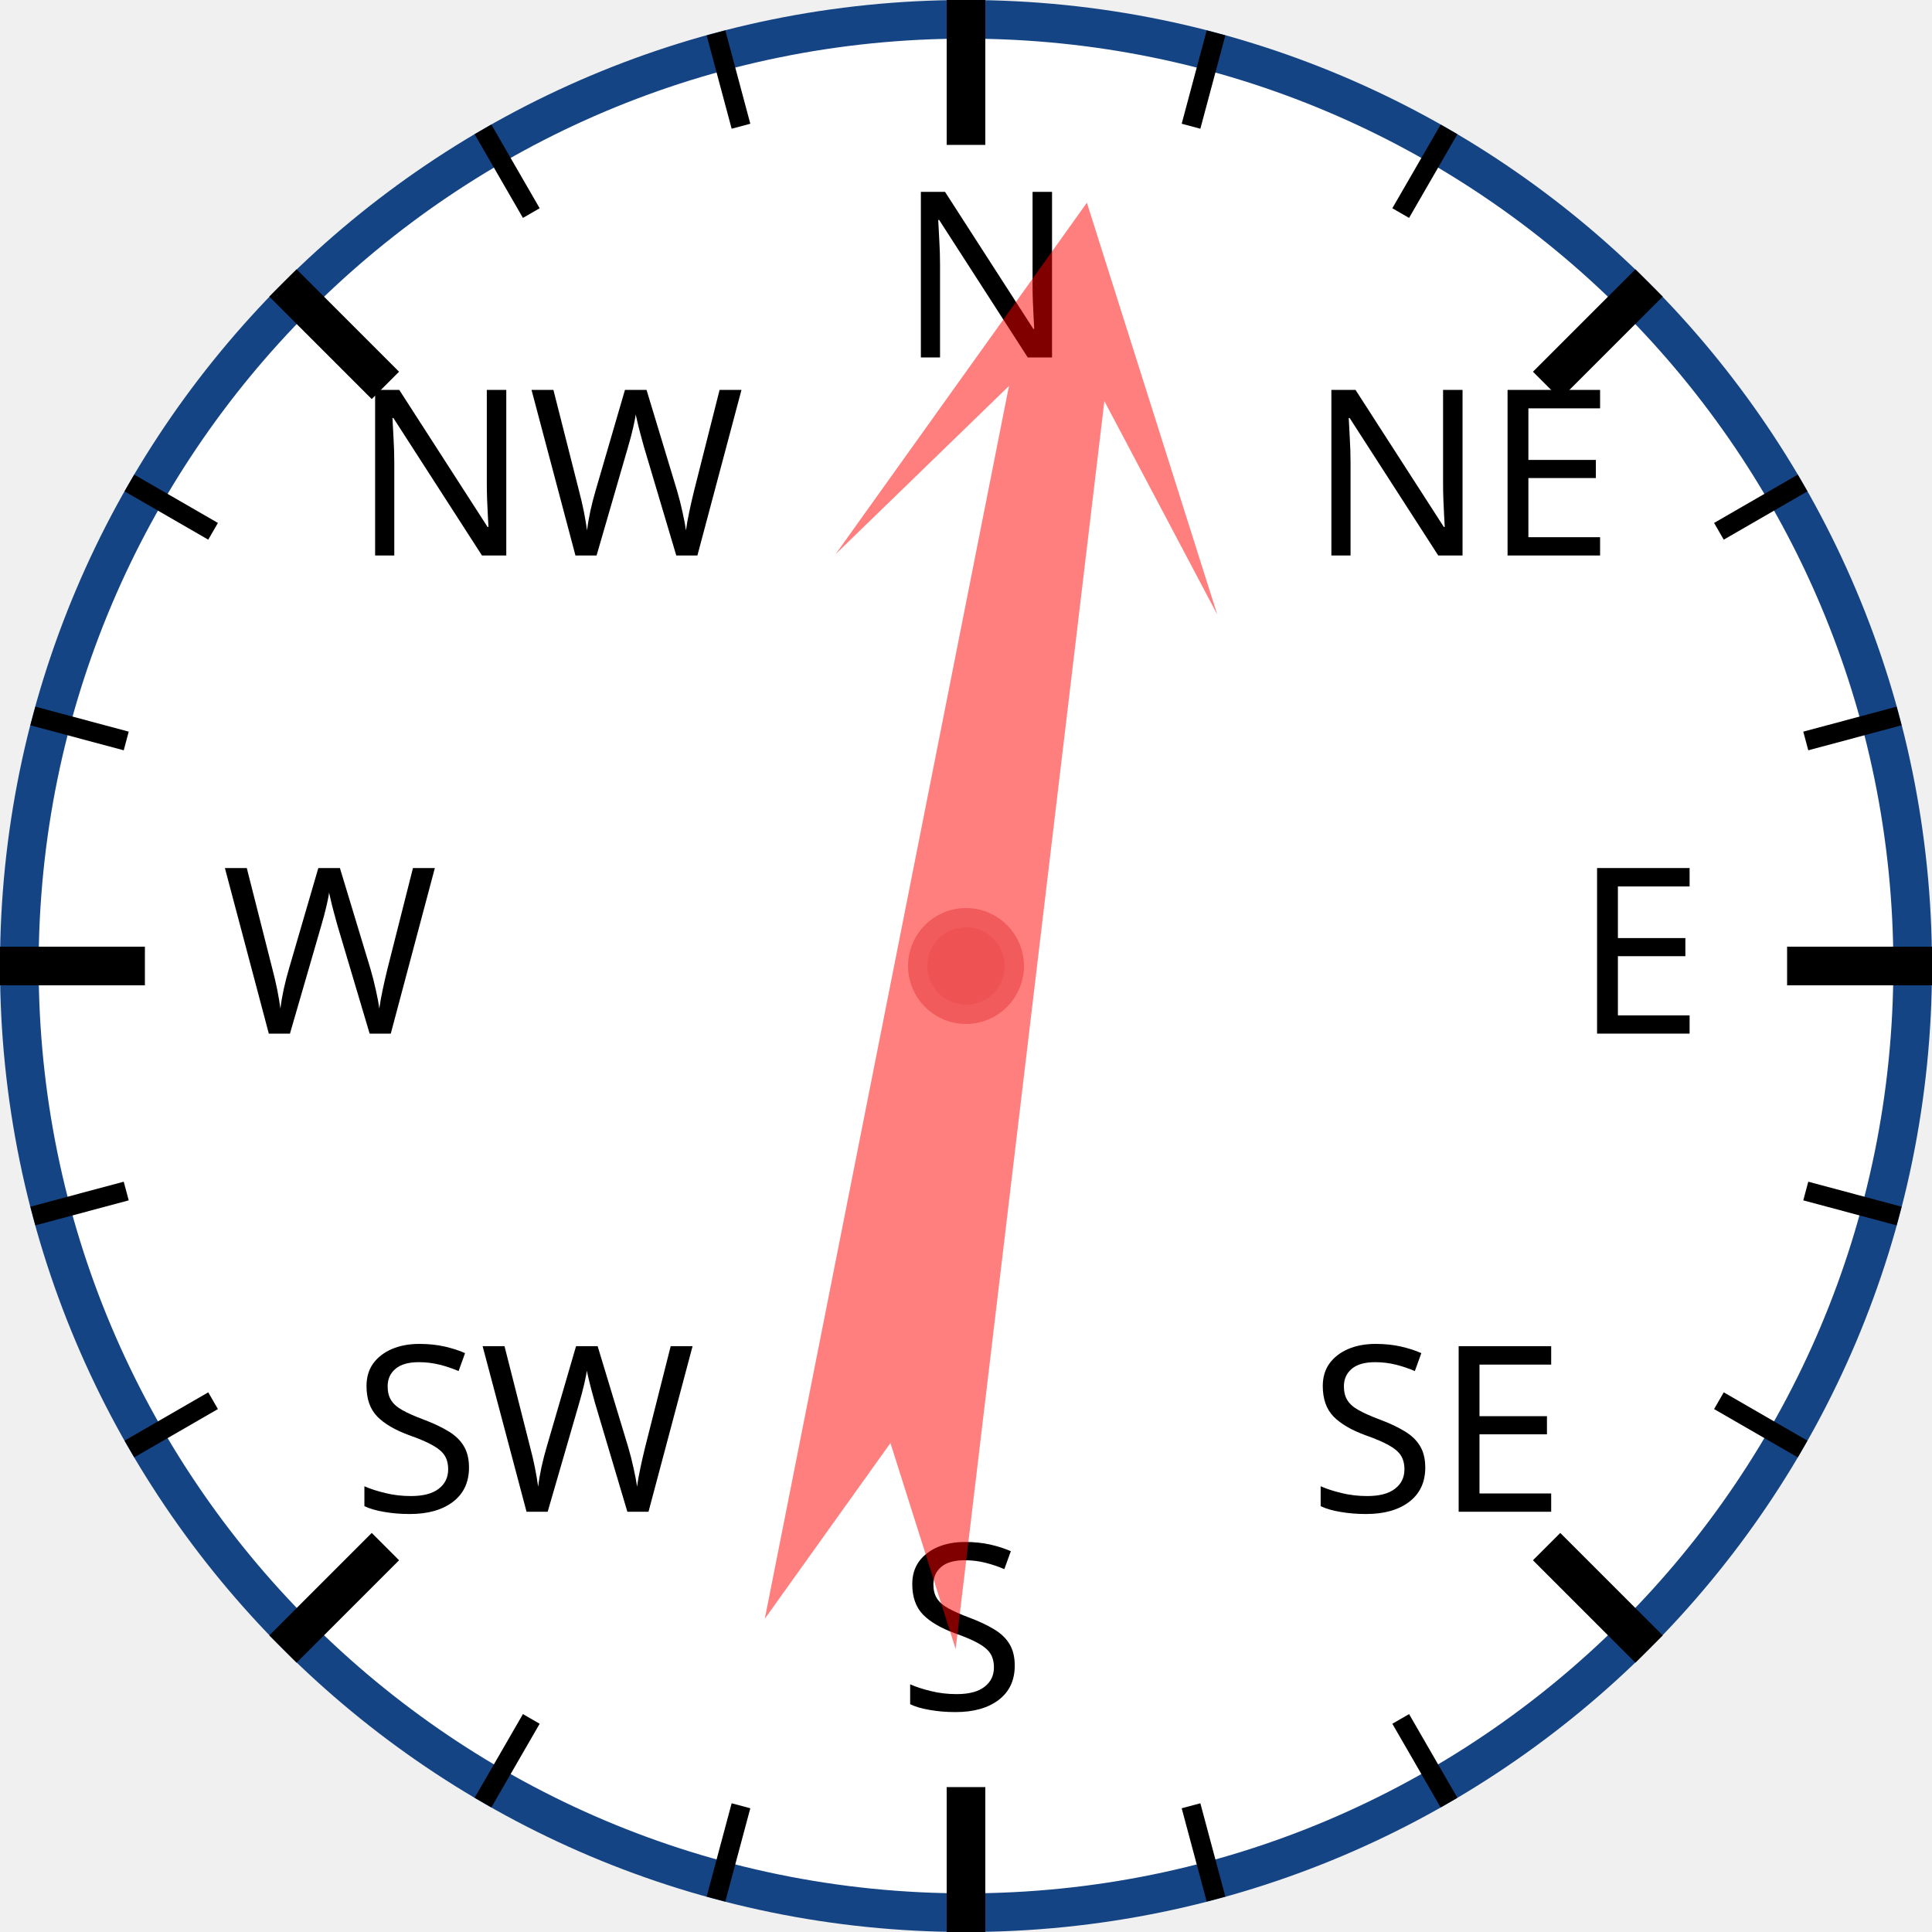
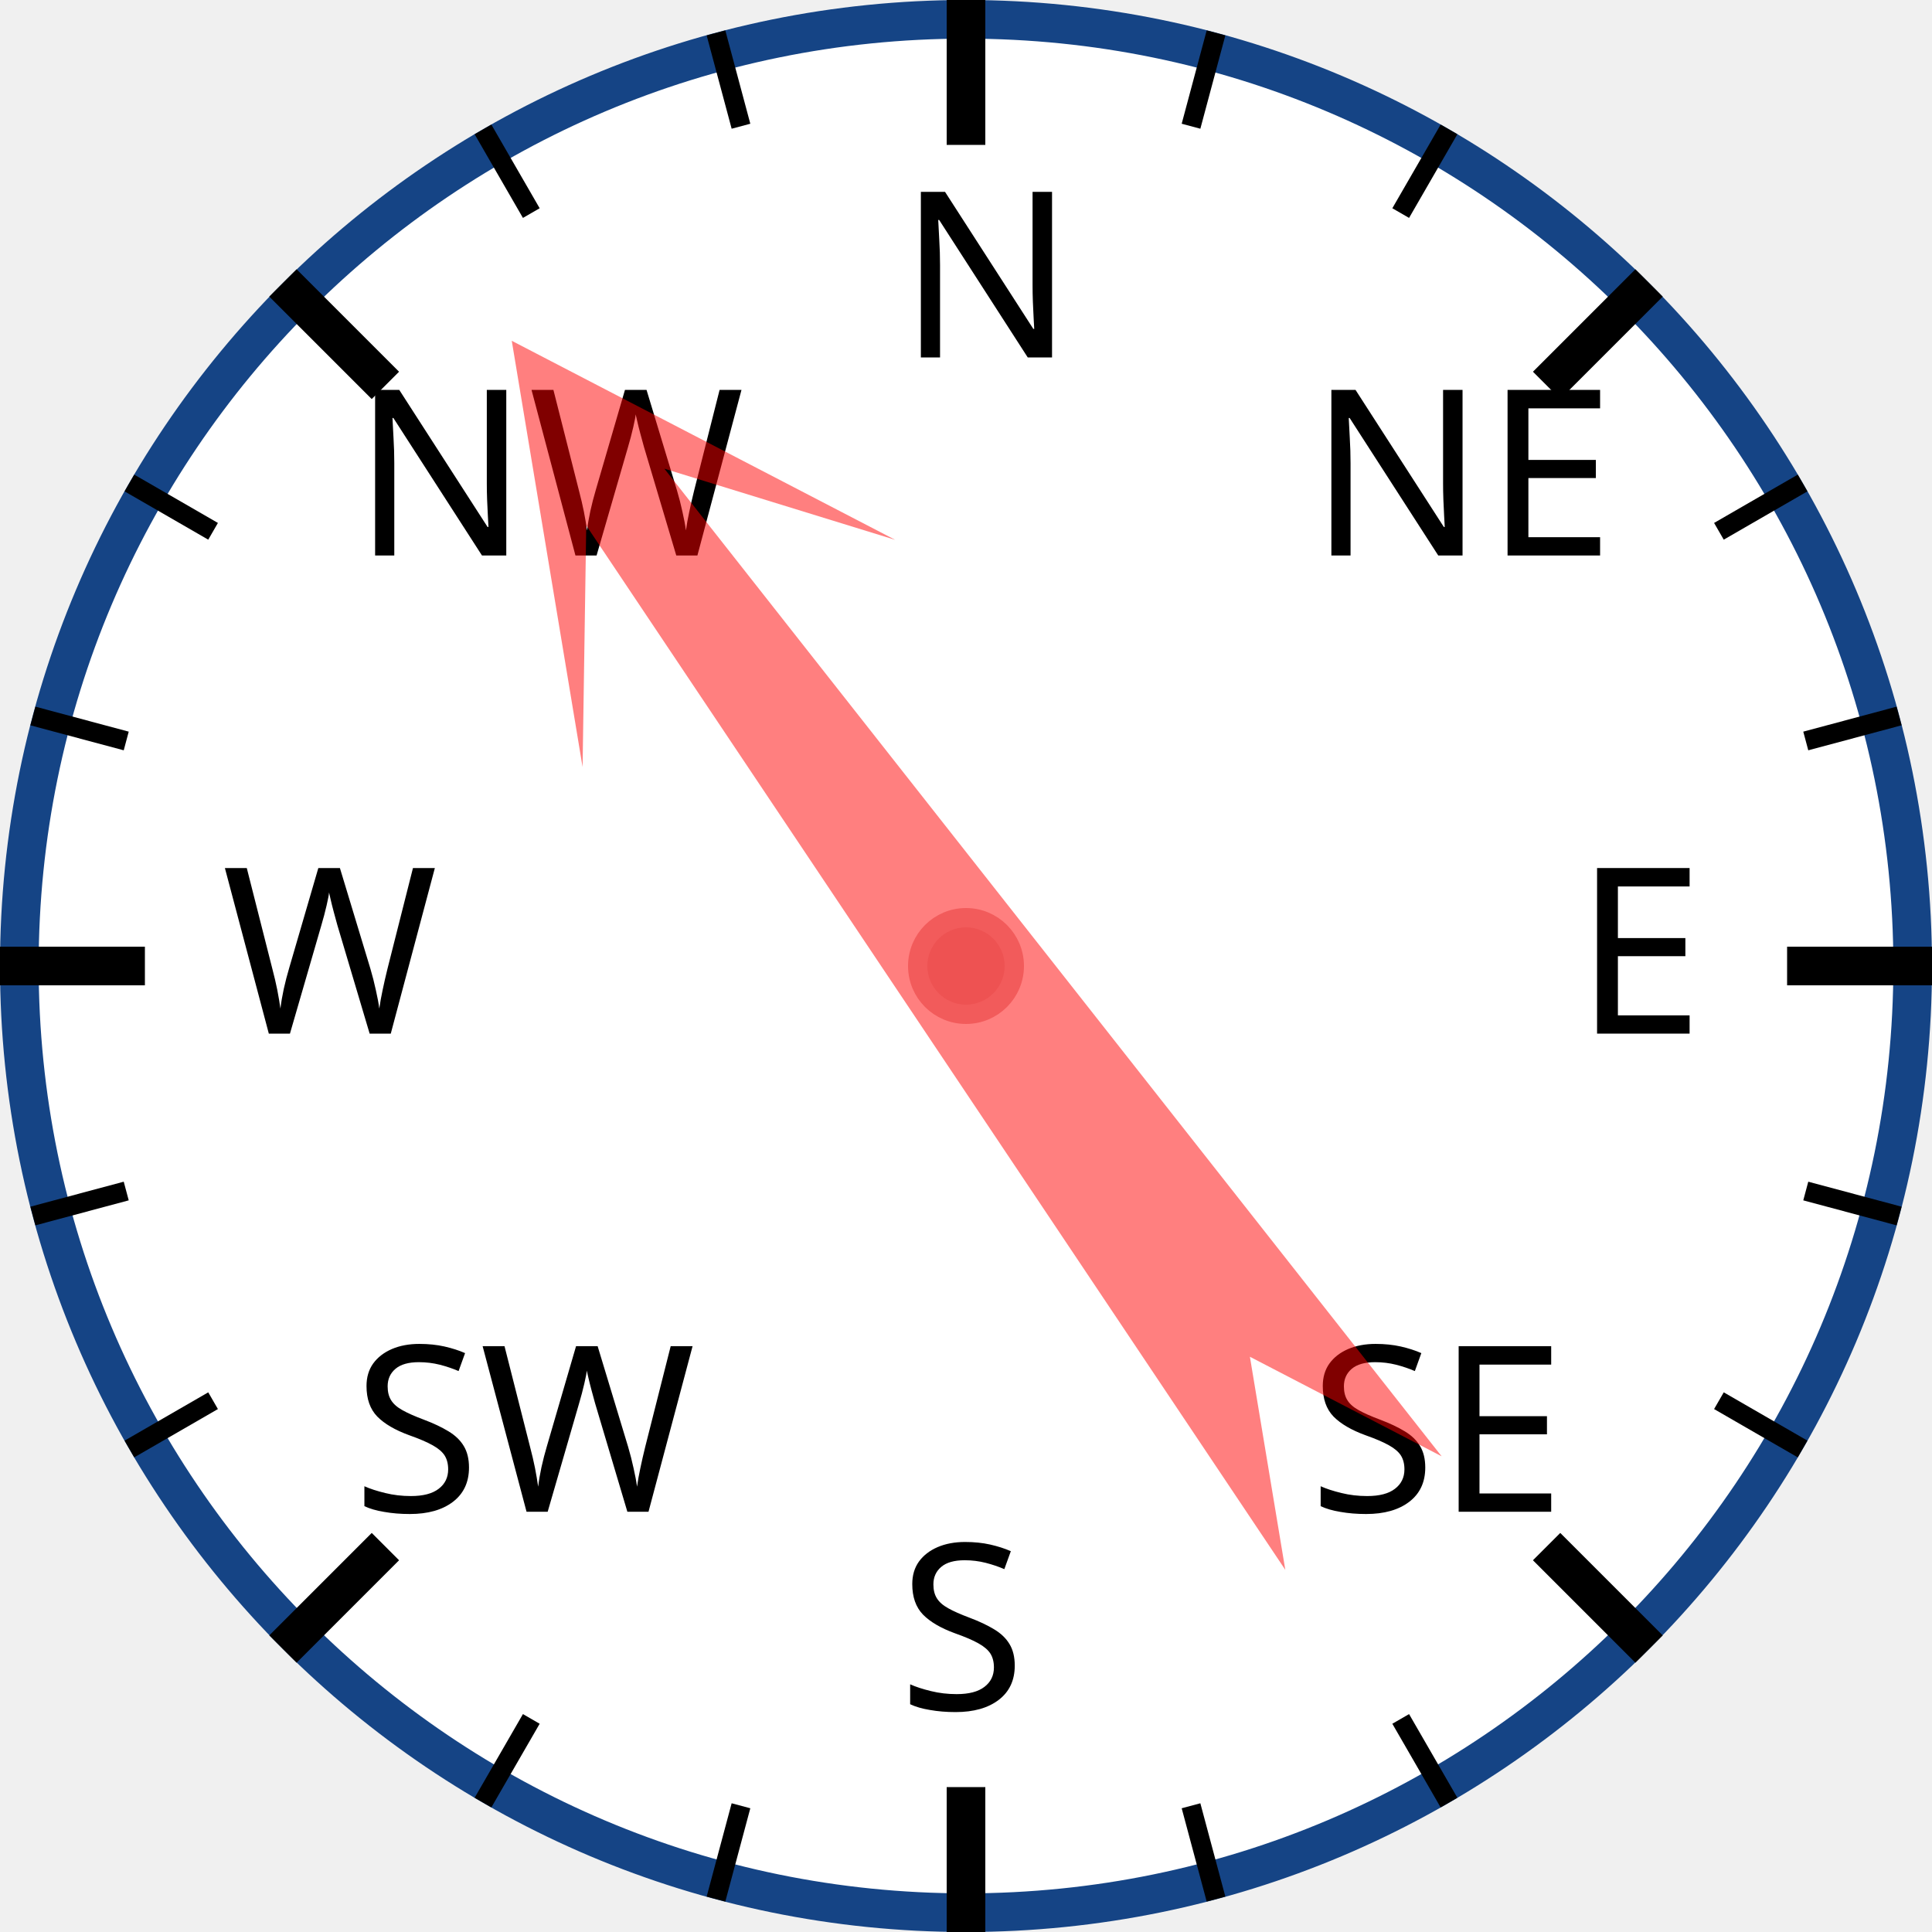
<svg xmlns="http://www.w3.org/2000/svg" width="120px" height="120px" viewBox="0 0 200 200">
  <circle cx="100" cy="100" r="98" style="fill: white; stroke: #154485; stroke-width: 4;" />
  <text x="93.0" y="37.0" style="font-family: sans-serif; font-size: 18pt;">N</text>
  <line x1="100.0" y1="0.0" x2="100.0" y2="15.0" style="stroke: black; stroke-width: 4;" />
  <line x1="74.118" y1="3.407" x2="76.706" y2="13.067" style="stroke: black; stroke-width: 2;" />
  <line x1="50" y1="13.397" x2="55" y2="22.058" style="stroke: black; stroke-width: 2;" />
  <text x="36.503" y="57.503" style="font-family: sans-serif; font-size: 18pt;">NW</text>
  <line x1="29.289" y1="29.289" x2="39.896" y2="39.896" style="stroke: black; stroke-width: 4;" />
  <line x1="13.397" y1="50" x2="22.058" y2="55" style="stroke: black; stroke-width: 2;" />
  <line x1="3.407" y1="74.118" x2="13.067" y2="76.706" style="stroke: black; stroke-width: 2;" />
  <text x="23.0" y="107.0" style="font-family: sans-serif; font-size: 18pt;">W</text>
  <line x1="0.0" y1="100.0" x2="15.0" y2="100.0" style="stroke: black; stroke-width: 4;" />
  <line x1="3.407" y1="125.882" x2="13.067" y2="123.294" style="stroke: black; stroke-width: 2;" />
  <line x1="13.397" y1="150" x2="22.058" y2="145" style="stroke: black; stroke-width: 2;" />
  <text x="36.503" y="156.497" style="font-family: sans-serif; font-size: 18pt;">SW</text>
  <line x1="29.289" y1="170.711" x2="39.896" y2="160.104" style="stroke: black; stroke-width: 4;" />
  <line x1="50" y1="186.603" x2="55" y2="177.942" style="stroke: black; stroke-width: 2;" />
  <line x1="74.118" y1="196.593" x2="76.706" y2="186.933" style="stroke: black; stroke-width: 2;" />
  <text x="93" y="177.0" style="font-family: sans-serif; font-size: 18pt;">S</text>
  <line x1="100" y1="200.0" x2="100" y2="185.0" style="stroke: black; stroke-width: 4;" />
  <line x1="125.882" y1="196.593" x2="123.294" y2="186.933" style="stroke: black; stroke-width: 2;" />
  <line x1="150.0" y1="186.603" x2="145.0" y2="177.942" style="stroke: black; stroke-width: 2;" />
  <text x="135.497" y="156.497" style="font-family: sans-serif; font-size: 18pt;">SE</text>
  <line x1="170.711" y1="170.711" x2="160.104" y2="160.104" style="stroke: black; stroke-width: 4;" />
  <line x1="186.603" y1="150" x2="177.942" y2="145" style="stroke: black; stroke-width: 2;" />
  <line x1="196.593" y1="125.882" x2="186.933" y2="123.294" style="stroke: black; stroke-width: 2;" />
  <text x="163.0" y="107" style="font-family: sans-serif; font-size: 18pt;">E</text>
  <line x1="200.0" y1="100" x2="185.0" y2="100" style="stroke: black; stroke-width: 4;" />
  <line x1="196.593" y1="74.118" x2="186.933" y2="76.706" style="stroke: black; stroke-width: 2;" />
  <line x1="186.603" y1="50" x2="177.942" y2="55" style="stroke: black; stroke-width: 2;" />
  <text x="135.497" y="57.503" style="font-family: sans-serif; font-size: 18pt;">NE</text>
  <line x1="170.711" y1="29.289" x2="160.104" y2="39.896" style="stroke: black; stroke-width: 4;" />
  <line x1="150" y1="13.397" x2="145" y2="22.058" style="stroke: black; stroke-width: 2;" />
  <line x1="125.882" y1="3.407" x2="123.294" y2="13.067" style="stroke: black; stroke-width: 2;" />
-   <polygon points="100 20 120 60 105 40 110 170 100 150 90 170 95 40 80 60" style="fill: red; fill-opacity: 0.5;" transform="rotate(9,100,100)" />
+   <polygon points="100 20 120 60 105 40 110 170 100 150 90 170 95 40 80 60" style="fill: red; fill-opacity: 0.5;" transform="rotate(324,100,100)" />
  <circle cx="100" cy="100" r="5" style="fill: #EE5252; stroke: #F25B5B; stroke-width: 2;" />
</svg>
